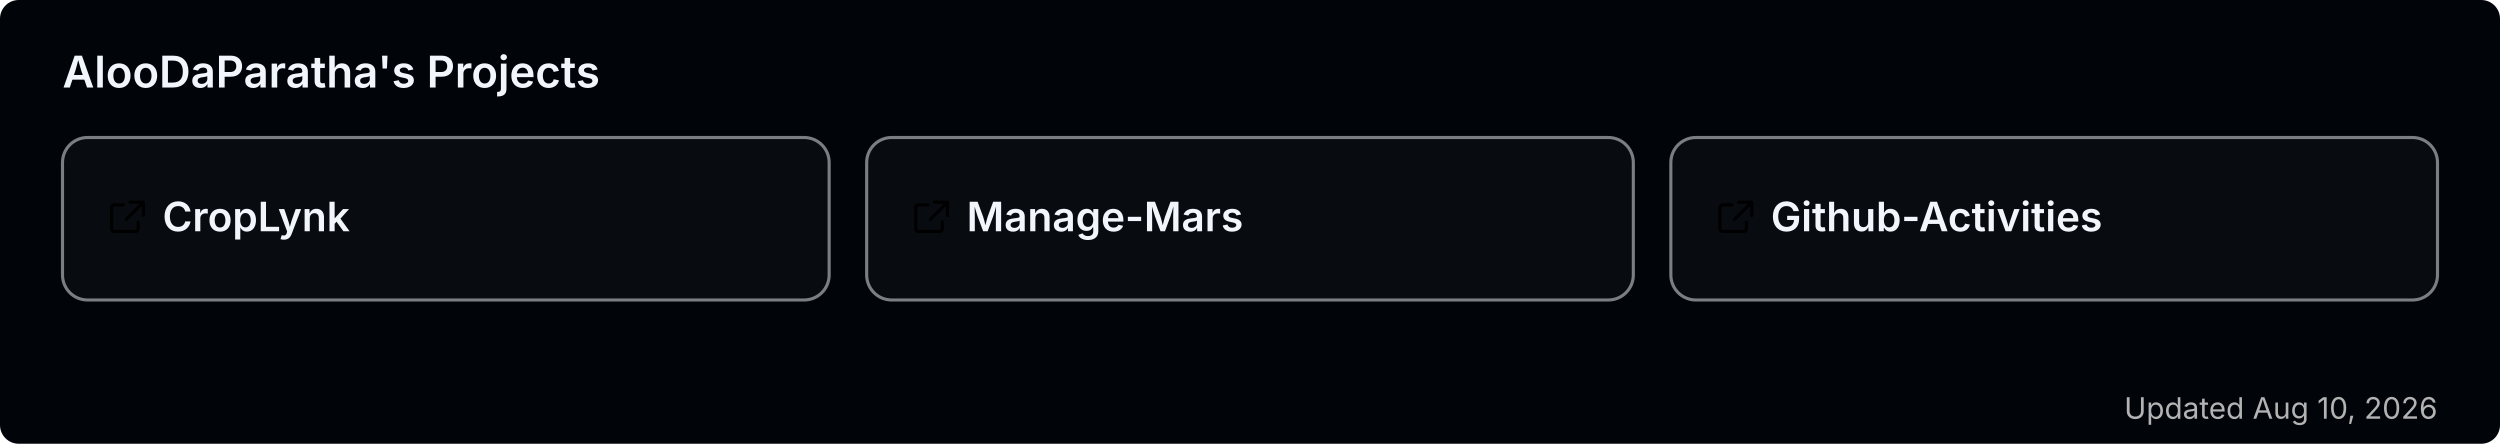
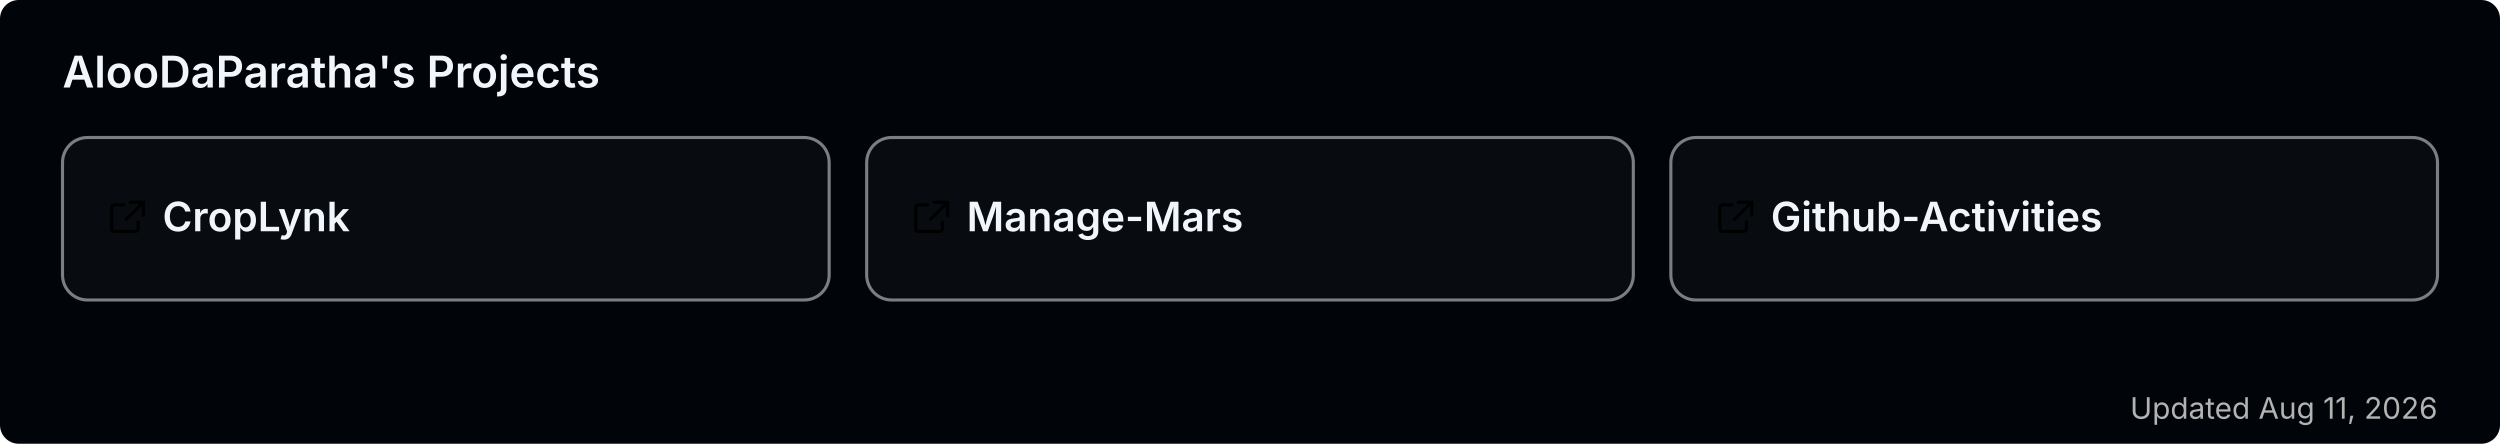
<svg xmlns="http://www.w3.org/2000/svg" width="800" height="142" viewBox="0 0 800 142" role="img" aria-label="AlooDaParatha's pinned GitHub projects">
  <rect width="800" height="142" rx="6" fill="#010409" />
  <text x="20" y="28" font-size="14" font-weight="600" fill="#f0f6fc" font-family="-apple-system,BlinkMacSystemFont,'Segoe UI',sans-serif">AlooDaParatha's Projects</text>
  <a href="https://github.com/AlooDaParatha/CropLynk" target="_blank">
    <g>
      <rect x="20" y="44" width="245.333" height="52" rx="8" fill="rgba(255,255,255,0.03)" stroke="rgba(240,246,252,0.5)" stroke-width="1" />
      <g fill="#f0f6fc" transform="translate(34,63) scale(0.85)">
        <path d="M6.5 3H3a1 1 0 0 0-1 1v8a1 1 0 0 0 1 1h8a1 1 0 0 0 1-1V9.5M9 2h5v5M13.5 2.5l-6 6" fill="none" stroke="currentColor" stroke-width="1.2" stroke-linecap="round" stroke-linejoin="round" />
      </g>
      <text x="52" y="74" font-size="13" font-weight="600" fill="#f0f6fc" font-family="-apple-system,BlinkMacSystemFont,'Segoe UI',sans-serif">CropLynk</text>
    </g>
  </a>
  <a href="https://github.com/AlooDaParatha/Manage-Mars" target="_blank">
    <g>
      <rect x="277.333" y="44" width="245.333" height="52" rx="8" fill="rgba(255,255,255,0.03)" stroke="rgba(240,246,252,0.5)" stroke-width="1" />
      <g fill="#f0f6fc" transform="translate(291.3333,63) scale(0.85)">
        <path d="M6.5 3H3a1 1 0 0 0-1 1v8a1 1 0 0 0 1 1h8a1 1 0 0 0 1-1V9.5M9 2h5v5M13.5 2.5l-6 6" fill="none" stroke="currentColor" stroke-width="1.2" stroke-linecap="round" stroke-linejoin="round" />
      </g>
      <text x="309.333" y="74" font-size="13" font-weight="600" fill="#f0f6fc" font-family="-apple-system,BlinkMacSystemFont,'Segoe UI',sans-serif">Manage-Mars</text>
    </g>
  </a>
  <a href="https://github.com/AlooDaParatha/Github-Activities" target="_blank">
    <g>
      <rect x="534.667" y="44" width="245.333" height="52" rx="8" fill="rgba(255,255,255,0.03)" stroke="rgba(240,246,252,0.5)" stroke-width="1" />
      <g fill="#f0f6fc" transform="translate(548.6667,63) scale(0.85)">
        <path d="M6.5 3H3a1 1 0 0 0-1 1v8a1 1 0 0 0 1 1h8a1 1 0 0 0 1-1V9.5M9 2h5v5M13.5 2.5l-6 6" fill="none" stroke="currentColor" stroke-width="1.2" stroke-linecap="round" stroke-linejoin="round" />
      </g>
      <text x="566.667" y="74" font-size="13" font-weight="600" fill="#f0f6fc" font-family="-apple-system,BlinkMacSystemFont,'Segoe UI',sans-serif">Github-Activities</text>
    </g>
  </a>
-   <text x="780" y="134" font-size="9.5" fill="#b3b3b3" text-anchor="end" font-family="-apple-system,BlinkMacSystemFont,'Segoe UI',sans-serif">Updated Aug 10, 2026</text>
+   <text x="780" y="134" font-size="9.5" fill="#b3b3b3" text-anchor="end" font-family="-apple-system,BlinkMacSystemFont,'Segoe UI',sans-serif">Updated Aug 11, 2026</text>
</svg>
